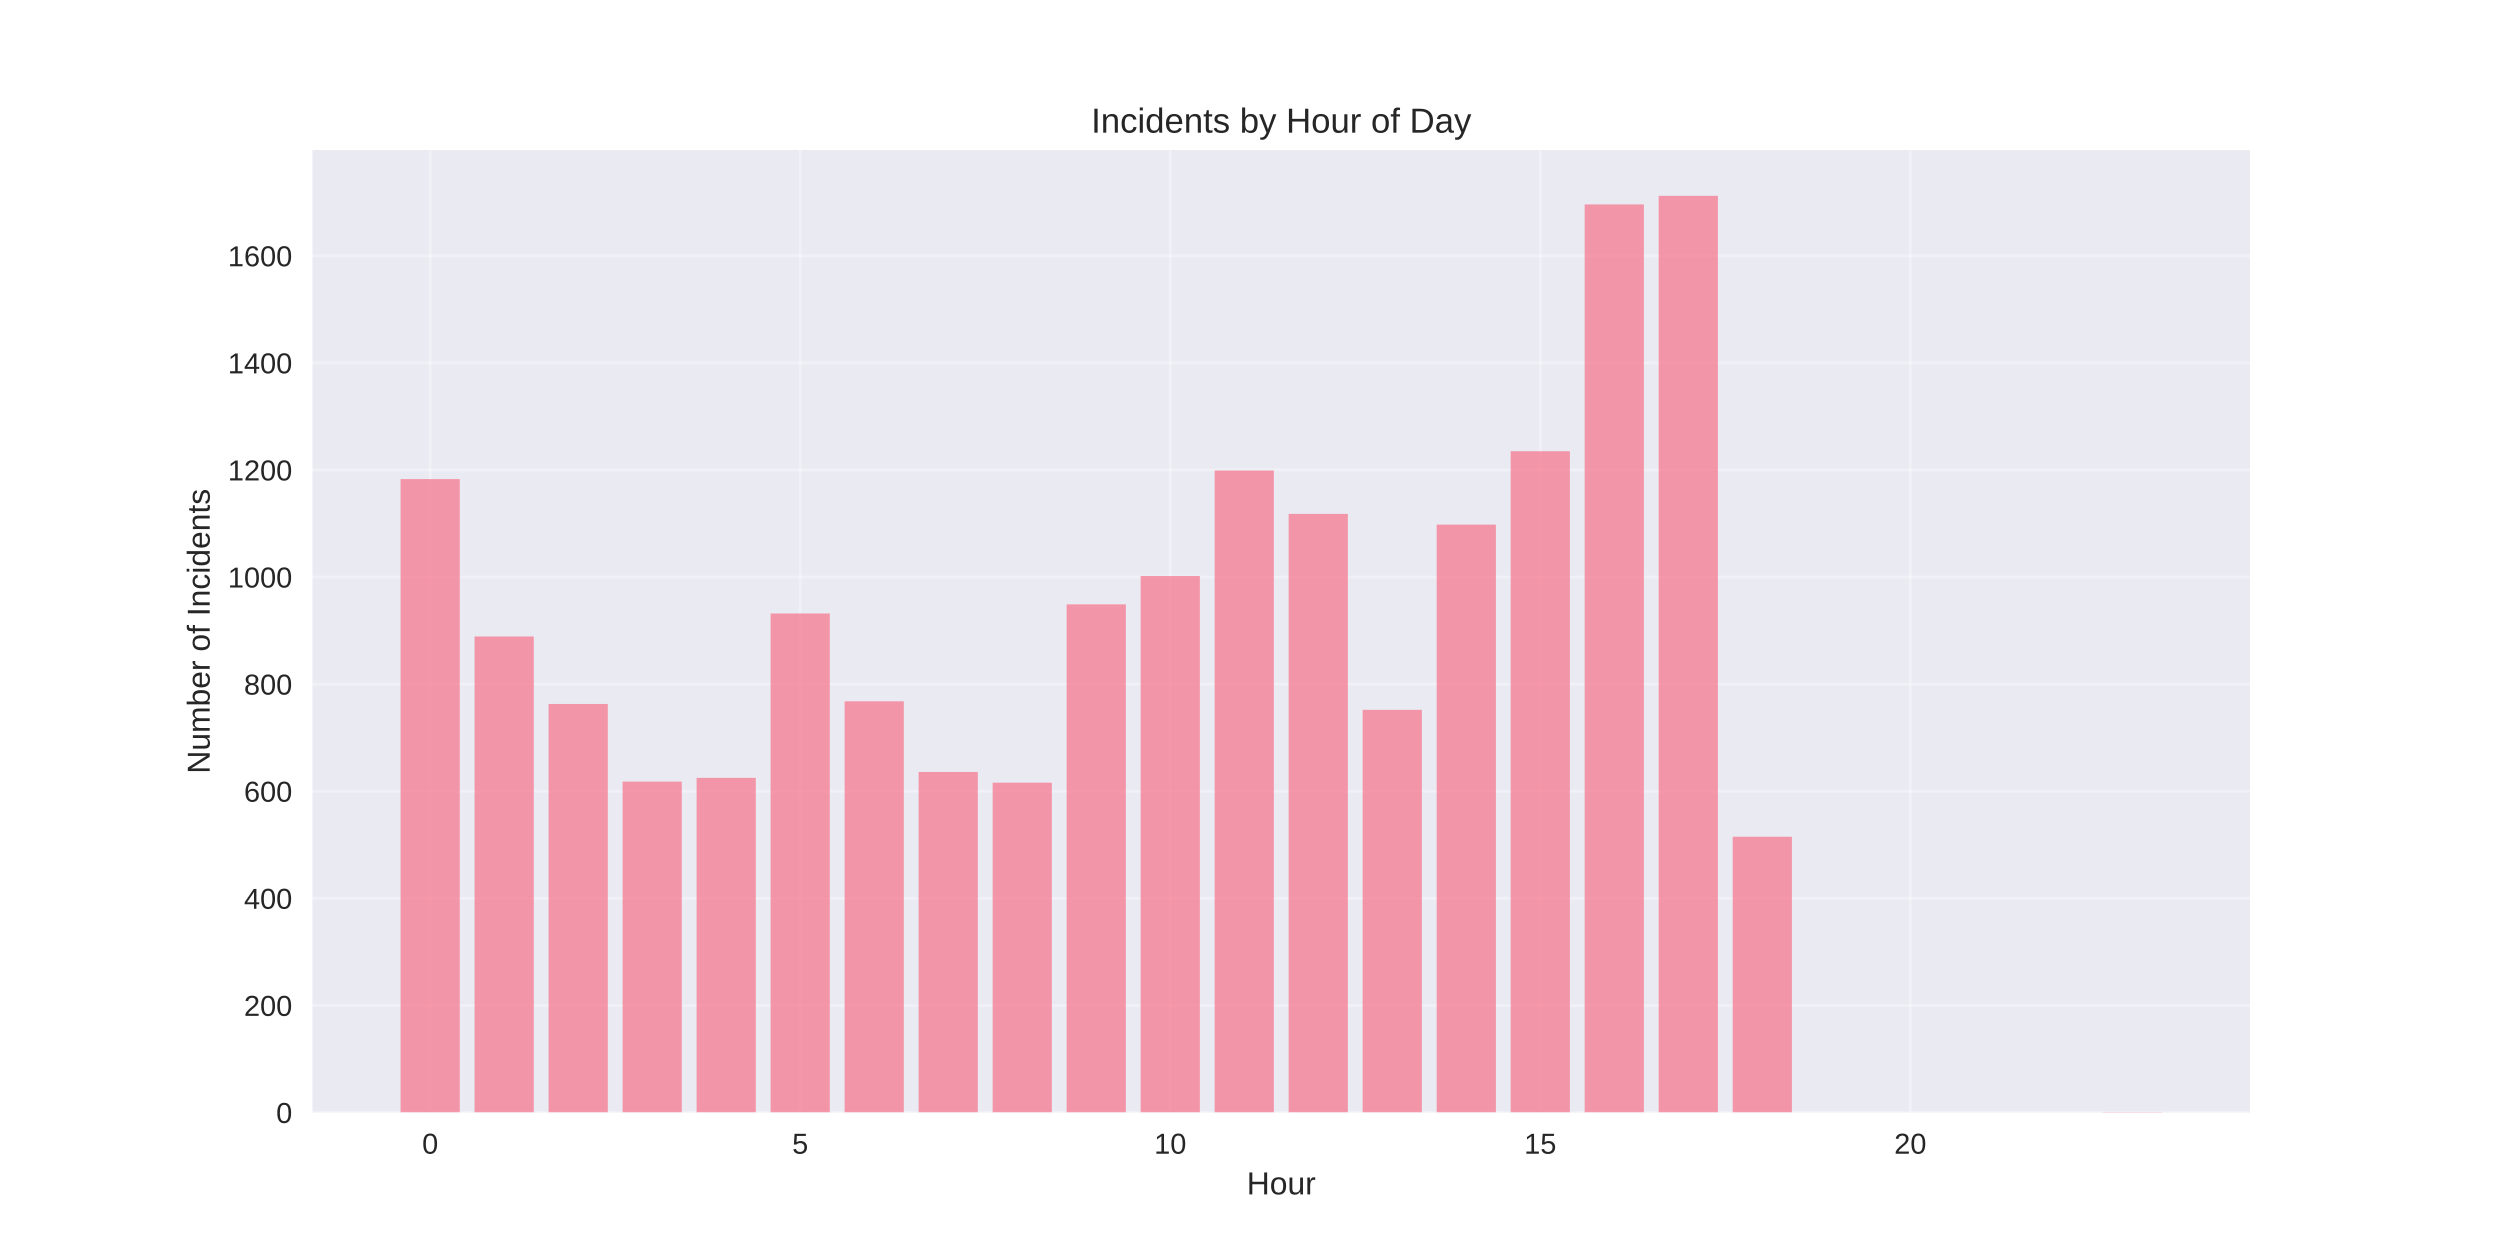
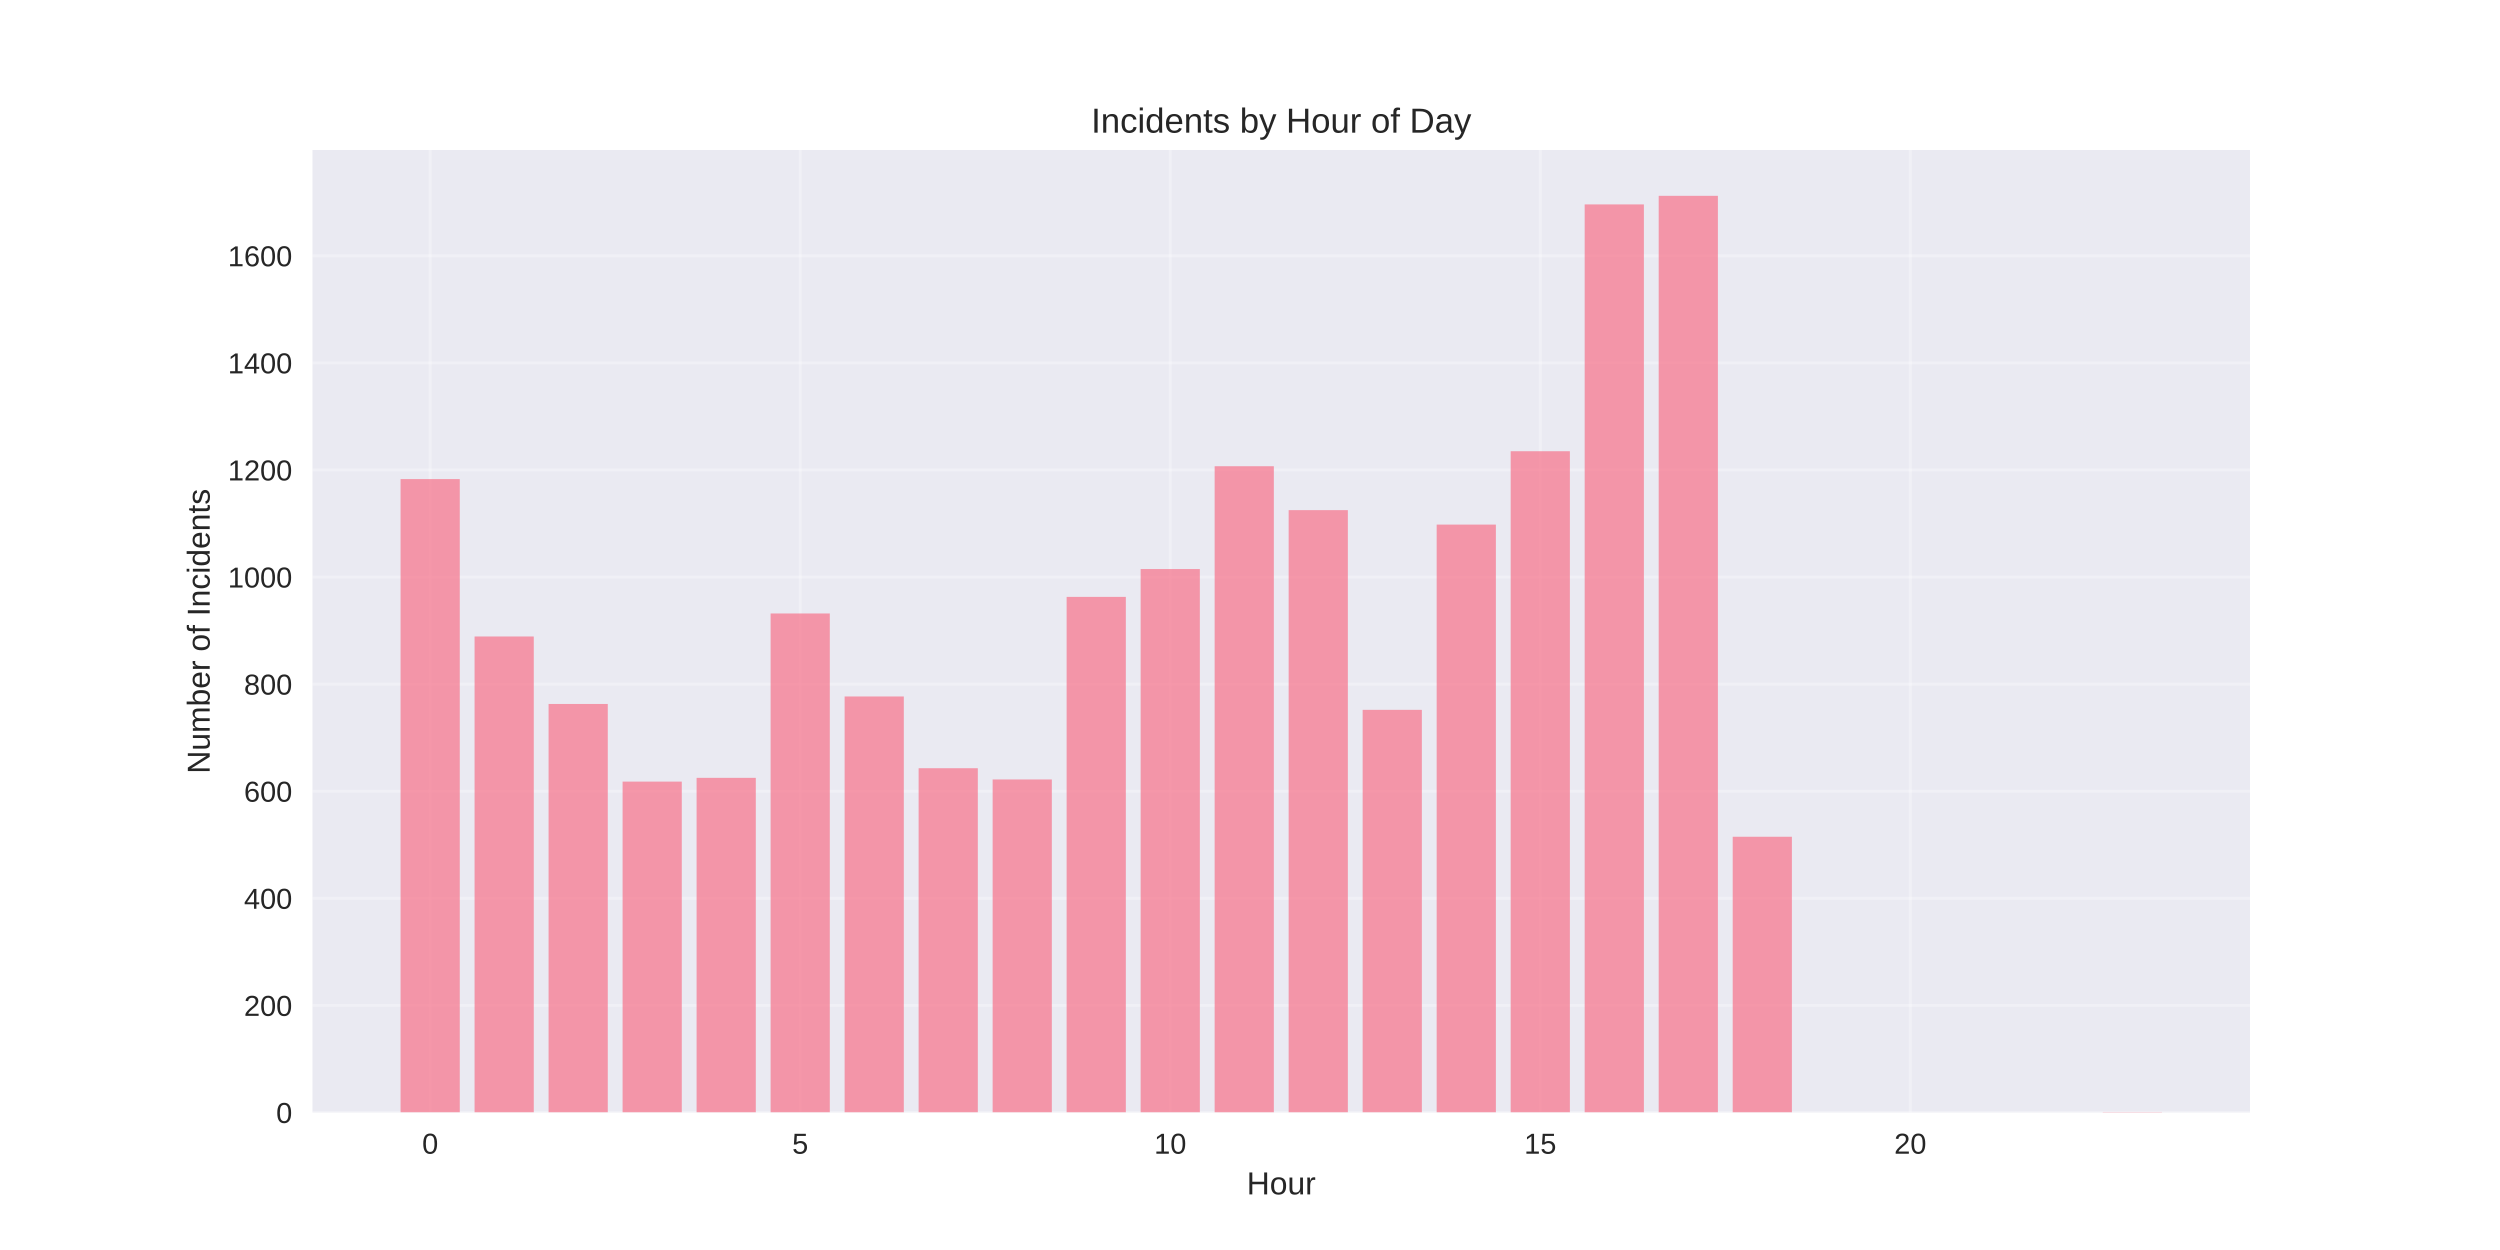
<svg xmlns="http://www.w3.org/2000/svg" width="864pt" height="432pt" viewBox="0 0 864 432" version="1.1">
  <defs>
    <style type="text/css">*{stroke-linejoin: round; stroke-linecap: butt}</style>
  </defs>
  <g id="figure_1">
    <g id="patch_1">
      <path d="M 0 432  L 864 432  L 864 0  L 0 0  z " style="fill: #ffffff" />
    </g>
    <g id="axes_1">
      <g id="patch_2">
        <path d="M 108 384.48  L 777.6 384.48  L 777.6 51.84  L 108 51.84  z " style="fill: #eaeaf2" />
      </g>
      <g id="matplotlib.axis_1">
        <g id="xtick_1">
          <g id="line2d_1">
-             <path d="M 148.667 384.48  L 148.667 51.84  " clip-path="url(#pb8a7ad57c3)" style="fill: none; stroke: #ffffff; stroke-opacity: 0.3; stroke-linecap: round" />
+             <path d="M 148.667 384.48  L 148.667 51.84  " clip-path="url(#p9b41b4628e)" style="fill: none; stroke: #ffffff; stroke-opacity: 0.3; stroke-linecap: round" />
          </g>
          <g id="line2d_2" />
          <g id="text_1">
            <text style="fill: #262626; font: 10px 'Arial', 'Liberation Sans', 'DejaVu Sans', 'Bitstream Vera Sans', sans-serif; text-anchor: middle" x="148.667" y="398.727" transform="rotate(-0 148.6671 398.7269)">0</text>
          </g>
        </g>
        <g id="xtick_2">
          <g id="line2d_3">
-             <path d="M 276.551 384.48  L 276.551 51.84  " clip-path="url(#pb8a7ad57c3)" style="fill: none; stroke: #ffffff; stroke-opacity: 0.3; stroke-linecap: round" />
+             <path d="M 276.551 384.48  L 276.551 51.84  " clip-path="url(#p9b41b4628e)" style="fill: none; stroke: #ffffff; stroke-opacity: 0.3; stroke-linecap: round" />
          </g>
          <g id="line2d_4" />
          <g id="text_2">
            <text style="fill: #262626; font: 10px 'Arial', 'Liberation Sans', 'DejaVu Sans', 'Bitstream Vera Sans', sans-serif; text-anchor: middle" x="276.551" y="398.727" transform="rotate(-0 276.551 398.7269)">5</text>
          </g>
        </g>
        <g id="xtick_3">
          <g id="line2d_5">
-             <path d="M 404.435 384.48  L 404.435 51.84  " clip-path="url(#pb8a7ad57c3)" style="fill: none; stroke: #ffffff; stroke-opacity: 0.3; stroke-linecap: round" />
+             <path d="M 404.435 384.48  L 404.435 51.84  " clip-path="url(#p9b41b4628e)" style="fill: none; stroke: #ffffff; stroke-opacity: 0.3; stroke-linecap: round" />
          </g>
          <g id="line2d_6" />
          <g id="text_3">
            <text style="fill: #262626; font: 10px 'Arial', 'Liberation Sans', 'DejaVu Sans', 'Bitstream Vera Sans', sans-serif; text-anchor: middle" x="404.435" y="398.727" transform="rotate(-0 404.4348 398.7269)">10</text>
          </g>
        </g>
        <g id="xtick_4">
          <g id="line2d_7">
-             <path d="M 532.319 384.48  L 532.319 51.84  " clip-path="url(#pb8a7ad57c3)" style="fill: none; stroke: #ffffff; stroke-opacity: 0.3; stroke-linecap: round" />
+             <path d="M 532.319 384.48  L 532.319 51.84  " clip-path="url(#p9b41b4628e)" style="fill: none; stroke: #ffffff; stroke-opacity: 0.3; stroke-linecap: round" />
          </g>
          <g id="line2d_8" />
          <g id="text_4">
            <text style="fill: #262626; font: 10px 'Arial', 'Liberation Sans', 'DejaVu Sans', 'Bitstream Vera Sans', sans-serif; text-anchor: middle" x="532.319" y="398.727" transform="rotate(-0 532.3187 398.7269)">15</text>
          </g>
        </g>
        <g id="xtick_5">
          <g id="line2d_9">
-             <path d="M 660.203 384.48  L 660.203 51.84  " clip-path="url(#pb8a7ad57c3)" style="fill: none; stroke: #ffffff; stroke-opacity: 0.3; stroke-linecap: round" />
+             <path d="M 660.203 384.48  L 660.203 51.84  " clip-path="url(#p9b41b4628e)" style="fill: none; stroke: #ffffff; stroke-opacity: 0.3; stroke-linecap: round" />
          </g>
          <g id="line2d_10" />
          <g id="text_5">
            <text style="fill: #262626; font: 10px 'Arial', 'Liberation Sans', 'DejaVu Sans', 'Bitstream Vera Sans', sans-serif; text-anchor: middle" x="660.203" y="398.727" transform="rotate(-0 660.2026 398.7269)">20</text>
          </g>
        </g>
        <g id="text_6">
          <text style="fill: #262626; font: 11px 'Arial', 'Liberation Sans', 'DejaVu Sans', 'Bitstream Vera Sans', sans-serif; text-anchor: middle" x="442.8" y="412.773" transform="rotate(-0 442.8 412.7734)">Hour</text>
        </g>
      </g>
      <g id="matplotlib.axis_2">
        <g id="ytick_1">
          <g id="line2d_11">
-             <path d="M 108 384.48  L 777.6 384.48  " clip-path="url(#pb8a7ad57c3)" style="fill: none; stroke: #ffffff; stroke-opacity: 0.3; stroke-linecap: round" />
+             <path d="M 108 384.48  L 777.6 384.48  " clip-path="url(#p9b41b4628e)" style="fill: none; stroke: #ffffff; stroke-opacity: 0.3; stroke-linecap: round" />
          </g>
          <g id="line2d_12" />
          <g id="text_7">
            <text style="fill: #262626; font: 10px 'Arial', 'Liberation Sans', 'DejaVu Sans', 'Bitstream Vera Sans', sans-serif; text-anchor: end" x="101" y="388.103" transform="rotate(-0 101 388.1034)">0</text>
          </g>
        </g>
        <g id="ytick_2">
          <g id="line2d_13">
-             <path d="M 108 347.471  L 777.6 347.471  " clip-path="url(#pb8a7ad57c3)" style="fill: none; stroke: #ffffff; stroke-opacity: 0.3; stroke-linecap: round" />
+             <path d="M 108 347.471  L 777.6 347.471  " clip-path="url(#p9b41b4628e)" style="fill: none; stroke: #ffffff; stroke-opacity: 0.3; stroke-linecap: round" />
          </g>
          <g id="line2d_14" />
          <g id="text_8">
            <text style="fill: #262626; font: 10px 'Arial', 'Liberation Sans', 'DejaVu Sans', 'Bitstream Vera Sans', sans-serif; text-anchor: end" x="101" y="351.094" transform="rotate(-0 101 351.0941)">200</text>
          </g>
        </g>
        <g id="ytick_3">
          <g id="line2d_15">
-             <path d="M 108 310.461  L 777.6 310.461  " clip-path="url(#pb8a7ad57c3)" style="fill: none; stroke: #ffffff; stroke-opacity: 0.3; stroke-linecap: round" />
+             <path d="M 108 310.461  L 777.6 310.461  " clip-path="url(#p9b41b4628e)" style="fill: none; stroke: #ffffff; stroke-opacity: 0.3; stroke-linecap: round" />
          </g>
          <g id="line2d_16" />
          <g id="text_9">
            <text style="fill: #262626; font: 10px 'Arial', 'Liberation Sans', 'DejaVu Sans', 'Bitstream Vera Sans', sans-serif; text-anchor: end" x="101" y="314.085" transform="rotate(-0 101 314.0847)">400</text>
          </g>
        </g>
        <g id="ytick_4">
          <g id="line2d_17">
-             <path d="M 108 273.452  L 777.6 273.452  " clip-path="url(#pb8a7ad57c3)" style="fill: none; stroke: #ffffff; stroke-opacity: 0.3; stroke-linecap: round" />
+             <path d="M 108 273.452  L 777.6 273.452  " clip-path="url(#p9b41b4628e)" style="fill: none; stroke: #ffffff; stroke-opacity: 0.3; stroke-linecap: round" />
          </g>
          <g id="line2d_18" />
          <g id="text_10">
            <text style="fill: #262626; font: 10px 'Arial', 'Liberation Sans', 'DejaVu Sans', 'Bitstream Vera Sans', sans-serif; text-anchor: end" x="101" y="277.075" transform="rotate(-0 101 277.0754)">600</text>
          </g>
        </g>
        <g id="ytick_5">
          <g id="line2d_19">
-             <path d="M 108 236.443  L 777.6 236.443  " clip-path="url(#pb8a7ad57c3)" style="fill: none; stroke: #ffffff; stroke-opacity: 0.3; stroke-linecap: round" />
+             <path d="M 108 236.443  L 777.6 236.443  " clip-path="url(#p9b41b4628e)" style="fill: none; stroke: #ffffff; stroke-opacity: 0.3; stroke-linecap: round" />
          </g>
          <g id="line2d_20" />
          <g id="text_11">
            <text style="fill: #262626; font: 10px 'Arial', 'Liberation Sans', 'DejaVu Sans', 'Bitstream Vera Sans', sans-serif; text-anchor: end" x="101" y="240.066" transform="rotate(-0 101 240.0661)">800</text>
          </g>
        </g>
        <g id="ytick_6">
          <g id="line2d_21">
-             <path d="M 108 199.433  L 777.6 199.433  " clip-path="url(#pb8a7ad57c3)" style="fill: none; stroke: #ffffff; stroke-opacity: 0.3; stroke-linecap: round" />
+             <path d="M 108 199.433  L 777.6 199.433  " clip-path="url(#p9b41b4628e)" style="fill: none; stroke: #ffffff; stroke-opacity: 0.3; stroke-linecap: round" />
          </g>
          <g id="line2d_22" />
          <g id="text_12">
            <text style="fill: #262626; font: 10px 'Arial', 'Liberation Sans', 'DejaVu Sans', 'Bitstream Vera Sans', sans-serif; text-anchor: end" x="101" y="203.057" transform="rotate(-0 101 203.0567)">1000</text>
          </g>
        </g>
        <g id="ytick_7">
          <g id="line2d_23">
-             <path d="M 108 162.424  L 777.6 162.424  " clip-path="url(#pb8a7ad57c3)" style="fill: none; stroke: #ffffff; stroke-opacity: 0.3; stroke-linecap: round" />
+             <path d="M 108 162.424  L 777.6 162.424  " clip-path="url(#p9b41b4628e)" style="fill: none; stroke: #ffffff; stroke-opacity: 0.3; stroke-linecap: round" />
          </g>
          <g id="line2d_24" />
          <g id="text_13">
            <text style="fill: #262626; font: 10px 'Arial', 'Liberation Sans', 'DejaVu Sans', 'Bitstream Vera Sans', sans-serif; text-anchor: end" x="101" y="166.047" transform="rotate(-0 101 166.0474)">1200</text>
          </g>
        </g>
        <g id="ytick_8">
          <g id="line2d_25">
-             <path d="M 108 125.415  L 777.6 125.415  " clip-path="url(#pb8a7ad57c3)" style="fill: none; stroke: #ffffff; stroke-opacity: 0.3; stroke-linecap: round" />
+             <path d="M 108 125.415  L 777.6 125.415  " clip-path="url(#p9b41b4628e)" style="fill: none; stroke: #ffffff; stroke-opacity: 0.3; stroke-linecap: round" />
          </g>
          <g id="line2d_26" />
          <g id="text_14">
            <text style="fill: #262626; font: 10px 'Arial', 'Liberation Sans', 'DejaVu Sans', 'Bitstream Vera Sans', sans-serif; text-anchor: end" x="101" y="129.038" transform="rotate(-0 101 129.038)">1400</text>
          </g>
        </g>
        <g id="ytick_9">
          <g id="line2d_27">
-             <path d="M 108 88.405  L 777.6 88.405  " clip-path="url(#pb8a7ad57c3)" style="fill: none; stroke: #ffffff; stroke-opacity: 0.3; stroke-linecap: round" />
+             <path d="M 108 88.405  L 777.6 88.405  " clip-path="url(#p9b41b4628e)" style="fill: none; stroke: #ffffff; stroke-opacity: 0.3; stroke-linecap: round" />
          </g>
          <g id="line2d_28" />
          <g id="text_15">
            <text style="fill: #262626; font: 10px 'Arial', 'Liberation Sans', 'DejaVu Sans', 'Bitstream Vera Sans', sans-serif; text-anchor: end" x="101" y="92.029" transform="rotate(-0 101 92.02867)">1600</text>
          </g>
        </g>
        <g id="text_16">
          <text style="fill: #262626; font: 11px 'Arial', 'Liberation Sans', 'DejaVu Sans', 'Bitstream Vera Sans', sans-serif; text-anchor: middle" x="72.474" y="218.16" transform="rotate(-90 72.47375 218.16)">Number of Incidents</text>
        </g>
      </g>
      <g id="patch_3">
-         <path d="M 138.436 384.48  L 158.898 384.48  L 158.898 165.57  L 138.436 165.57  z " clip-path="url(#pb8a7ad57c3)" style="fill: #f77189; opacity: 0.7" />
+         <path d="M 138.436 384.48  L 158.898 384.48  L 158.898 165.57  L 138.436 165.57  z " clip-path="url(#p9b41b4628e)" style="fill: #f77189; opacity: 0.7" />
      </g>
      <g id="patch_4">
-         <path d="M 164.013 384.48  L 184.475 384.48  L 184.475 219.973  L 164.013 219.973  z " clip-path="url(#pb8a7ad57c3)" style="fill: #f77189; opacity: 0.7" />
+         <path d="M 164.013 384.48  L 184.475 384.48  L 184.475 219.973  L 164.013 219.973  z " clip-path="url(#p9b41b4628e)" style="fill: #f77189; opacity: 0.7" />
      </g>
      <g id="patch_5">
-         <path d="M 189.59 384.48  L 210.051 384.48  L 210.051 243.289  L 189.59 243.289  z " clip-path="url(#pb8a7ad57c3)" style="fill: #f77189; opacity: 0.7" />
+         <path d="M 189.59 384.48  L 210.051 384.48  L 210.051 243.289  L 189.59 243.289  z " clip-path="url(#p9b41b4628e)" style="fill: #f77189; opacity: 0.7" />
      </g>
      <g id="patch_6">
-         <path d="M 215.167 384.48  L 235.628 384.48  L 235.628 270.121  L 215.167 270.121  z " clip-path="url(#pb8a7ad57c3)" style="fill: #f77189; opacity: 0.7" />
+         <path d="M 215.167 384.48  L 235.628 384.48  L 235.628 270.121  L 215.167 270.121  z " clip-path="url(#p9b41b4628e)" style="fill: #f77189; opacity: 0.7" />
      </g>
      <g id="patch_7">
-         <path d="M 240.743 384.48  L 261.205 384.48  L 261.205 268.826  L 240.743 268.826  z " clip-path="url(#pb8a7ad57c3)" style="fill: #f77189; opacity: 0.7" />
+         <path d="M 240.743 384.48  L 261.205 384.48  L 261.205 268.826  L 240.743 268.826  z " clip-path="url(#p9b41b4628e)" style="fill: #f77189; opacity: 0.7" />
      </g>
      <g id="patch_8">
-         <path d="M 266.32 384.48  L 286.782 384.48  L 286.782 212.016  L 266.32 212.016  z " clip-path="url(#pb8a7ad57c3)" style="fill: #f77189; opacity: 0.7" />
+         <path d="M 266.32 384.48  L 286.782 384.48  L 286.782 212.016  L 266.32 212.016  z " clip-path="url(#p9b41b4628e)" style="fill: #f77189; opacity: 0.7" />
      </g>
      <g id="patch_9">
-         <path d="M 291.897 384.48  L 312.358 384.48  L 312.358 242.364  L 291.897 242.364  z " clip-path="url(#pb8a7ad57c3)" style="fill: #f77189; opacity: 0.7" />
+         <path d="M 291.897 384.48  L 312.358 384.48  L 312.358 240.699  L 291.897 240.699  z " clip-path="url(#p9b41b4628e)" style="fill: #f77189; opacity: 0.7" />
      </g>
      <g id="patch_10">
-         <path d="M 317.474 384.48  L 337.935 384.48  L 337.935 266.79  L 317.474 266.79  z " clip-path="url(#pb8a7ad57c3)" style="fill: #f77189; opacity: 0.7" />
+         <path d="M 317.474 384.48  L 337.935 384.48  L 337.935 265.495  L 317.474 265.495  z " clip-path="url(#p9b41b4628e)" style="fill: #f77189; opacity: 0.7" />
      </g>
      <g id="patch_11">
-         <path d="M 343.051 384.48  L 363.512 384.48  L 363.512 270.491  L 343.051 270.491  z " clip-path="url(#pb8a7ad57c3)" style="fill: #f77189; opacity: 0.7" />
+         <path d="M 343.051 384.48  L 363.512 384.48  L 363.512 269.381  L 343.051 269.381  z " clip-path="url(#p9b41b4628e)" style="fill: #f77189; opacity: 0.7" />
      </g>
      <g id="patch_12">
-         <path d="M 368.627 384.48  L 389.089 384.48  L 389.089 208.871  L 368.627 208.871  z " clip-path="url(#pb8a7ad57c3)" style="fill: #f77189; opacity: 0.7" />
+         <path d="M 368.627 384.48  L 389.089 384.48  L 389.089 206.28  L 368.627 206.28  z " clip-path="url(#p9b41b4628e)" style="fill: #f77189; opacity: 0.7" />
      </g>
      <g id="patch_13">
-         <path d="M 394.204 384.48  L 414.666 384.48  L 414.666 199.063  L 394.204 199.063  z " clip-path="url(#pb8a7ad57c3)" style="fill: #f77189; opacity: 0.7" />
+         <path d="M 394.204 384.48  L 414.666 384.48  L 414.666 196.658  L 394.204 196.658  z " clip-path="url(#p9b41b4628e)" style="fill: #f77189; opacity: 0.7" />
      </g>
      <g id="patch_14">
-         <path d="M 419.781 384.48  L 440.242 384.48  L 440.242 162.609  L 419.781 162.609  z " clip-path="url(#pb8a7ad57c3)" style="fill: #f77189; opacity: 0.7" />
+         <path d="M 419.781 384.48  L 440.242 384.48  L 440.242 161.129  L 419.781 161.129  z " clip-path="url(#p9b41b4628e)" style="fill: #f77189; opacity: 0.7" />
      </g>
      <g id="patch_15">
-         <path d="M 445.358 384.48  L 465.819 384.48  L 465.819 177.598  L 445.358 177.598  z " clip-path="url(#pb8a7ad57c3)" style="fill: #f77189; opacity: 0.7" />
+         <path d="M 445.358 384.48  L 465.819 384.48  L 465.819 176.302  L 445.358 176.302  z " clip-path="url(#p9b41b4628e)" style="fill: #f77189; opacity: 0.7" />
      </g>
      <g id="patch_16">
-         <path d="M 470.934 384.48  L 491.396 384.48  L 491.396 245.325  L 470.934 245.325  z " clip-path="url(#pb8a7ad57c3)" style="fill: #f77189; opacity: 0.7" />
+         <path d="M 470.934 384.48  L 491.396 384.48  L 491.396 245.325  L 470.934 245.325  z " clip-path="url(#p9b41b4628e)" style="fill: #f77189; opacity: 0.7" />
      </g>
      <g id="patch_17">
-         <path d="M 496.511 384.48  L 516.973 384.48  L 516.973 181.299  L 496.511 181.299  z " clip-path="url(#pb8a7ad57c3)" style="fill: #f77189; opacity: 0.7" />
+         <path d="M 496.511 384.48  L 516.973 384.48  L 516.973 181.299  L 496.511 181.299  z " clip-path="url(#p9b41b4628e)" style="fill: #f77189; opacity: 0.7" />
      </g>
      <g id="patch_18">
-         <path d="M 522.088 384.48  L 542.549 384.48  L 542.549 155.947  L 522.088 155.947  z " clip-path="url(#pb8a7ad57c3)" style="fill: #f77189; opacity: 0.7" />
+         <path d="M 522.088 384.48  L 542.549 384.48  L 542.549 155.947  L 522.088 155.947  z " clip-path="url(#p9b41b4628e)" style="fill: #f77189; opacity: 0.7" />
      </g>
      <g id="patch_19">
-         <path d="M 547.665 384.48  L 568.126 384.48  L 568.126 70.641  L 547.665 70.641  z " clip-path="url(#pb8a7ad57c3)" style="fill: #f77189; opacity: 0.7" />
+         <path d="M 547.665 384.48  L 568.126 384.48  L 568.126 70.641  L 547.665 70.641  z " clip-path="url(#p9b41b4628e)" style="fill: #f77189; opacity: 0.7" />
      </g>
      <g id="patch_20">
-         <path d="M 573.242 384.48  L 593.703 384.48  L 593.703 67.68  L 573.242 67.68  z " clip-path="url(#pb8a7ad57c3)" style="fill: #f77189; opacity: 0.7" />
+         <path d="M 573.242 384.48  L 593.703 384.48  L 593.703 67.68  L 573.242 67.68  z " clip-path="url(#p9b41b4628e)" style="fill: #f77189; opacity: 0.7" />
      </g>
      <g id="patch_21">
-         <path d="M 598.818 384.48  L 619.28 384.48  L 619.28 289.181  L 598.818 289.181  z " clip-path="url(#pb8a7ad57c3)" style="fill: #f77189; opacity: 0.7" />
+         <path d="M 598.818 384.48  L 619.28 384.48  L 619.28 289.181  L 598.818 289.181  z " clip-path="url(#p9b41b4628e)" style="fill: #f77189; opacity: 0.7" />
      </g>
      <g id="patch_22">
-         <path d="M 726.702 384.48  L 747.164 384.48  L 747.164 384.295  L 726.702 384.295  z " clip-path="url(#pb8a7ad57c3)" style="fill: #f77189; opacity: 0.7" />
+         <path d="M 726.702 384.48  L 747.164 384.48  L 747.164 384.295  L 726.702 384.295  z " clip-path="url(#p9b41b4628e)" style="fill: #f77189; opacity: 0.7" />
      </g>
      <g id="patch_23">
        <path d="M 108 384.48  L 108 51.84  " style="fill: none" />
      </g>
      <g id="patch_24">
        <path d="M 777.6 384.48  L 777.6 51.84  " style="fill: none" />
      </g>
      <g id="patch_25">
        <path d="M 108 384.48  L 777.6 384.48  " style="fill: none" />
      </g>
      <g id="patch_26">
        <path d="M 108 51.84  L 777.6 51.84  " style="fill: none" />
      </g>
      <g id="text_17">
        <text style="fill: #262626; font: 12px 'Arial', 'Liberation Sans', 'DejaVu Sans', 'Bitstream Vera Sans', sans-serif; text-anchor: middle" x="442.8" y="45.84" transform="rotate(-0 442.8 45.84)">Incidents by Hour of Day</text>
      </g>
    </g>
  </g>
  <defs>
-     <clipPath id="pb8a7ad57c3">
+     <clipPath id="p9b41b4628e">
      <rect x="108" y="51.84" width="669.6" height="332.64" />
    </clipPath>
  </defs>
</svg>
